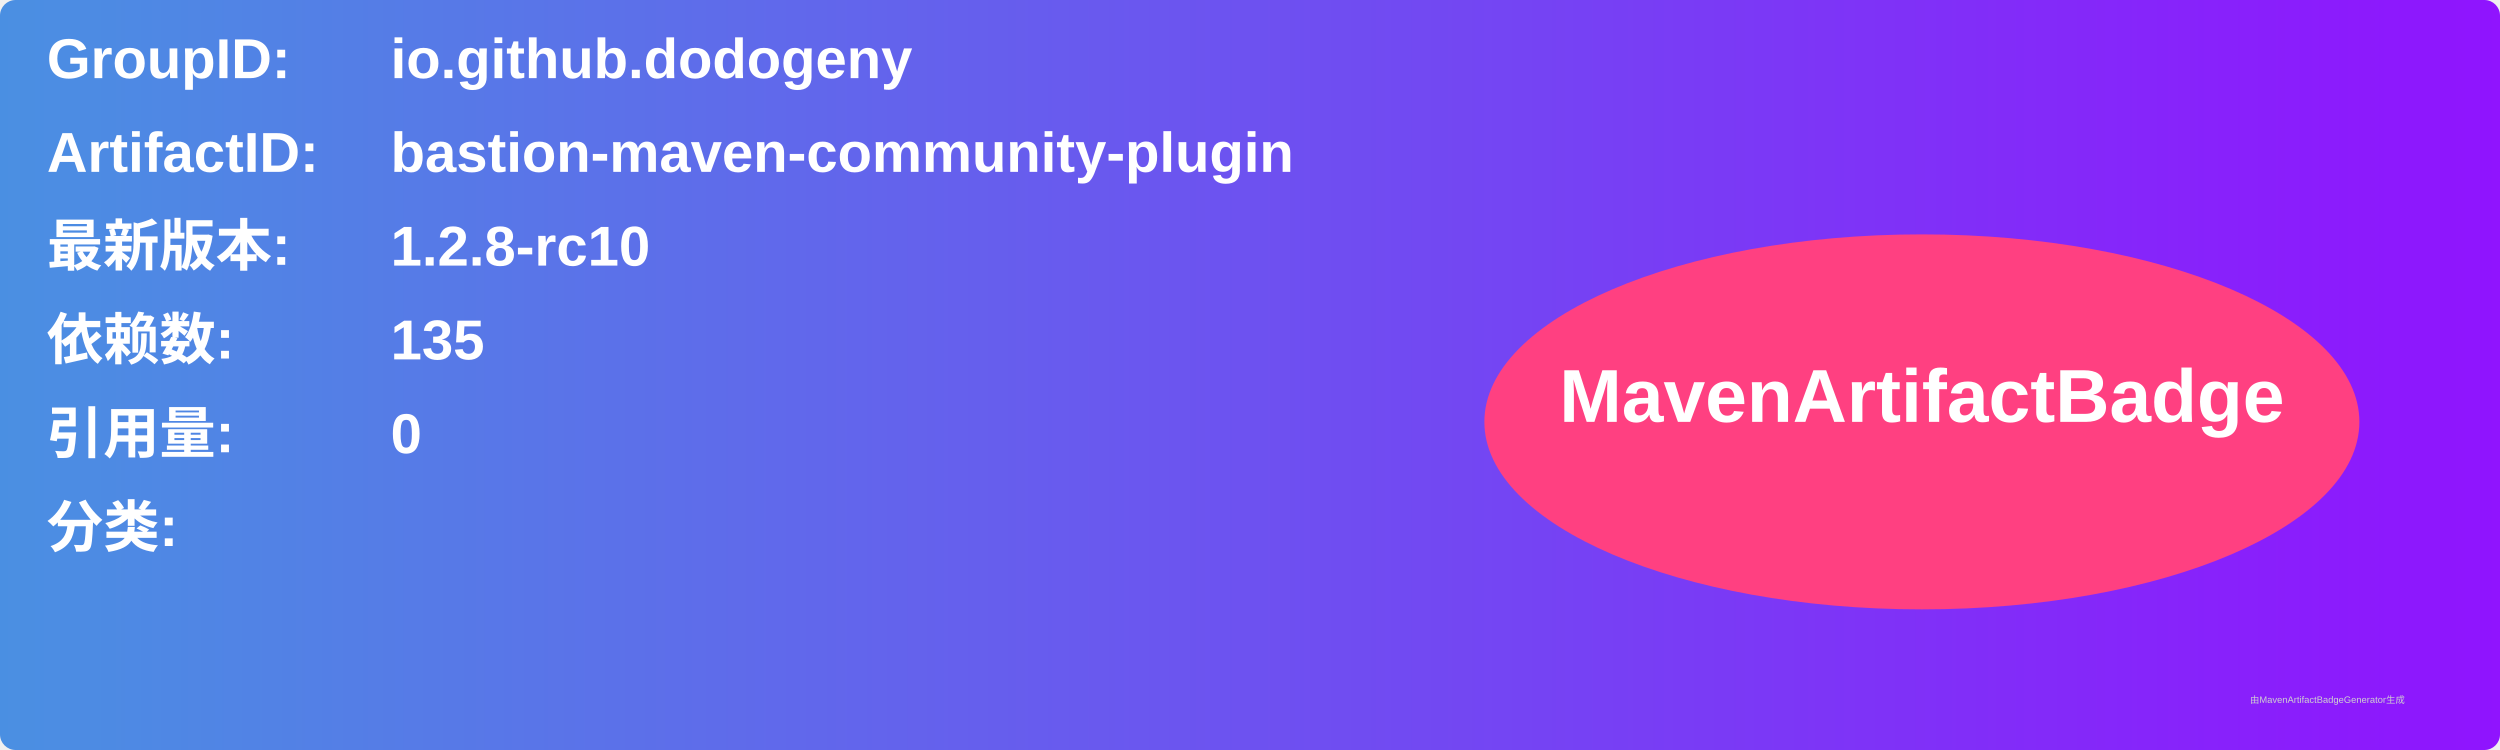
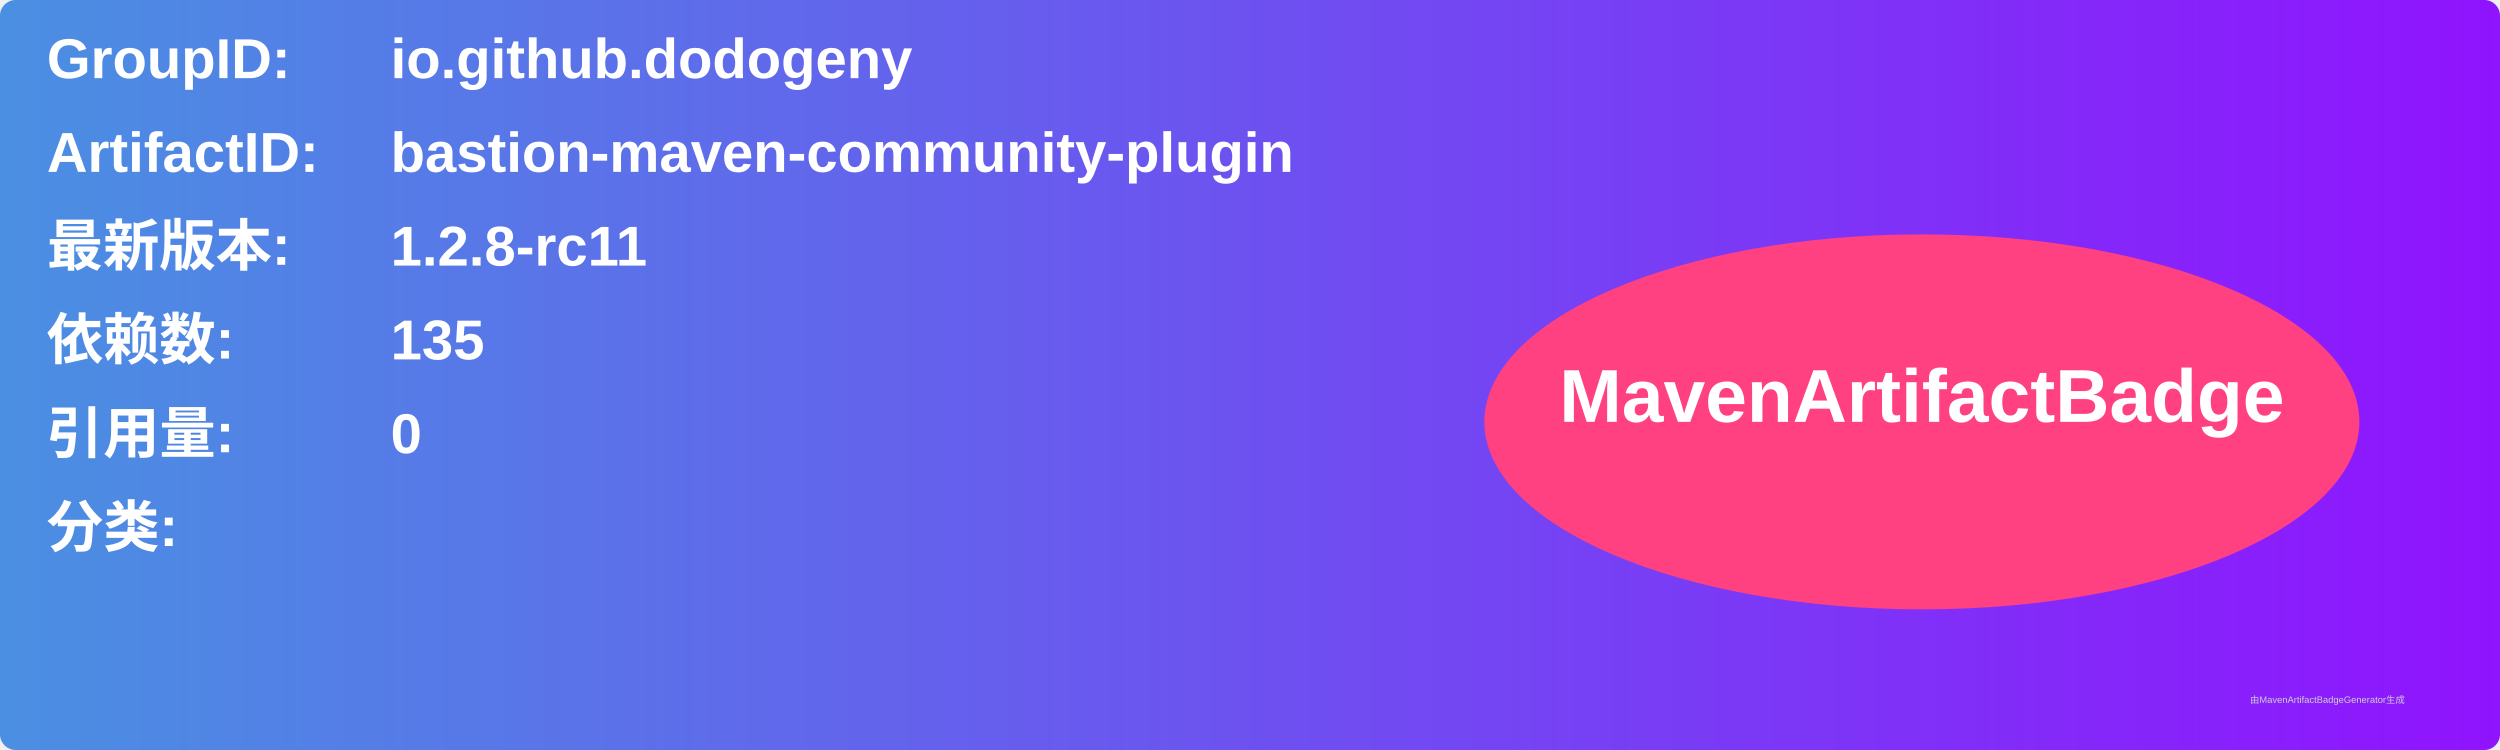
<svg xmlns="http://www.w3.org/2000/svg" width="800" height="240" viewBox="0 0 800 240">
  <linearGradient id="grad" x1="0%" y1="0%" x2="100%" y2="0%">
    <stop offset="0%" stop-color="#4a90e2" />
    <stop offset="100%" stop-color="#9013fe" />
  </linearGradient>
  <rect width="100%" height="100%" rx="5" ry="5" fill="url(#grad)" />
  <g transform="translate(15, 15)">
    <text x="0" y="10" font-family="Arial" font-size="18" fill="white" font-weight="bold" width="260">GroupID:</text>
    <text x="110" y="10" font-family="Arial" font-size="18" fill="white" font-weight="bold" width="460">io.github.dodogeny</text>
    <text x="0" y="40" font-family="Arial" font-size="18" fill="white" font-weight="bold" width="260">ArtifactID:</text>
    <text x="110" y="40" font-family="Arial" font-size="18" fill="white" font-weight="bold" width="460">bastion-maven-community-plugin</text>
    <text x="0" y="70" font-family="Arial" font-size="18" fill="white" font-weight="bold">最新版本:</text>
    <text x="110" y="70" font-family="Arial" font-size="18" fill="white" font-weight="bold">
-       <tspan font-weight="bold">1.2.8-rc10</tspan>
+       <tspan font-weight="bold">1.2.8-rc11</tspan>
    </text>
    <text x="0" y="100" font-family="Arial" font-size="18" fill="white" font-weight="bold">依赖数: </text>
    <text x="110" y="100" font-family="Arial" font-size="18" fill="white">
      <tspan font-weight="bold">135</tspan>
    </text>
    <text x="0" y="130" font-family="Arial" font-size="18" fill="white" font-weight="bold">引用量: </text>
    <text x="110" y="130" font-family="Arial" font-size="18" fill="white">
      <tspan font-weight="bold">0</tspan>
    </text>
    <text x="0" y="160" font-family="Arial" font-size="18" fill="white" font-weight="bold">分类:</text>
    <text x="10" y="190" font-family="Arial" font-size="10" fill="white">
      <tspan font-weight="bold" />
    </text>
    <ellipse cx="600" cy="120" rx="140" ry="60" fill="#ff4081" />
    <text x="600" y="120" text-anchor="middle" font-family="Arial" font-size="24" fill="white" font-weight="bold">MavenArtifactBadge</text>
  </g>
  <text x="720" y="225" font-family="Arial" font-size="3" fill="#d0d0d0">由MavenArtifactBadgeGenerator生成</text>
</svg>
